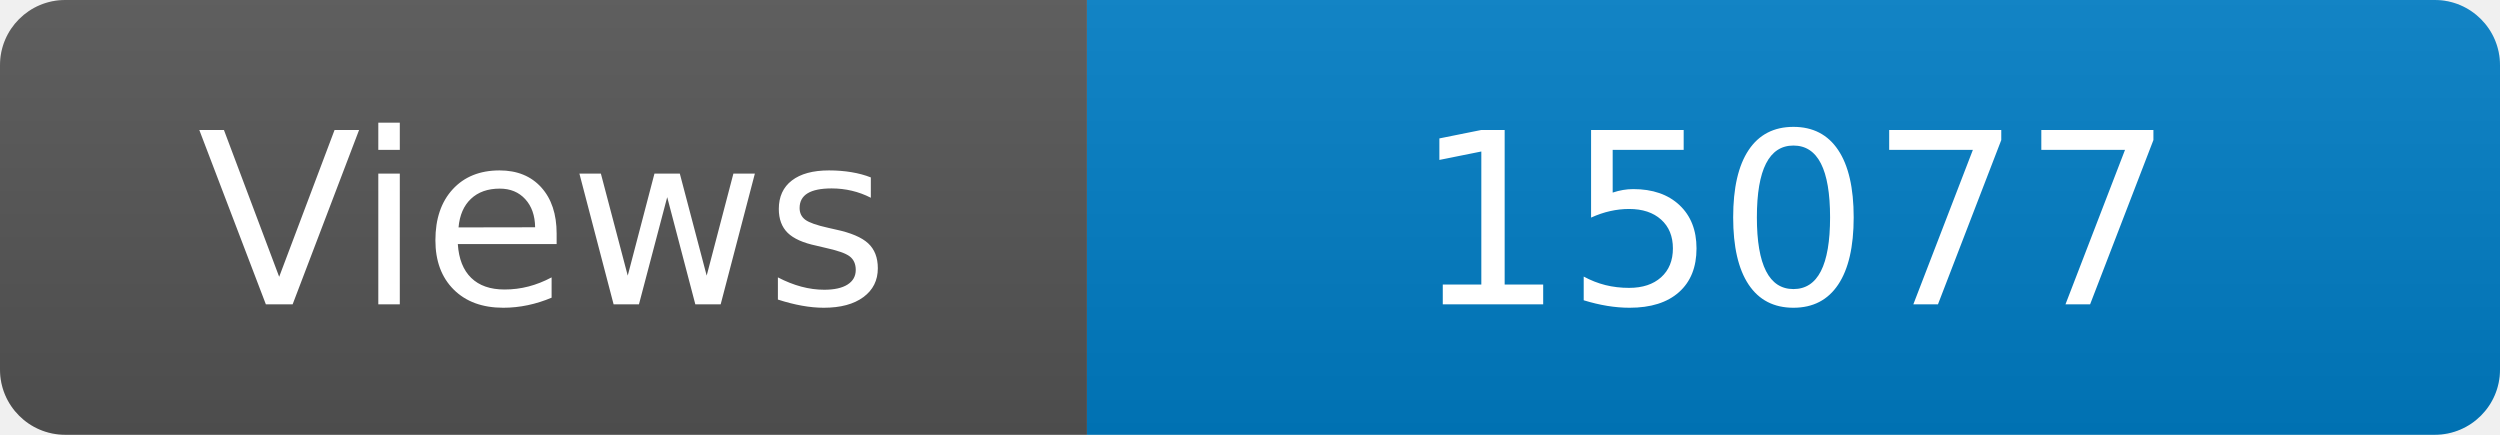
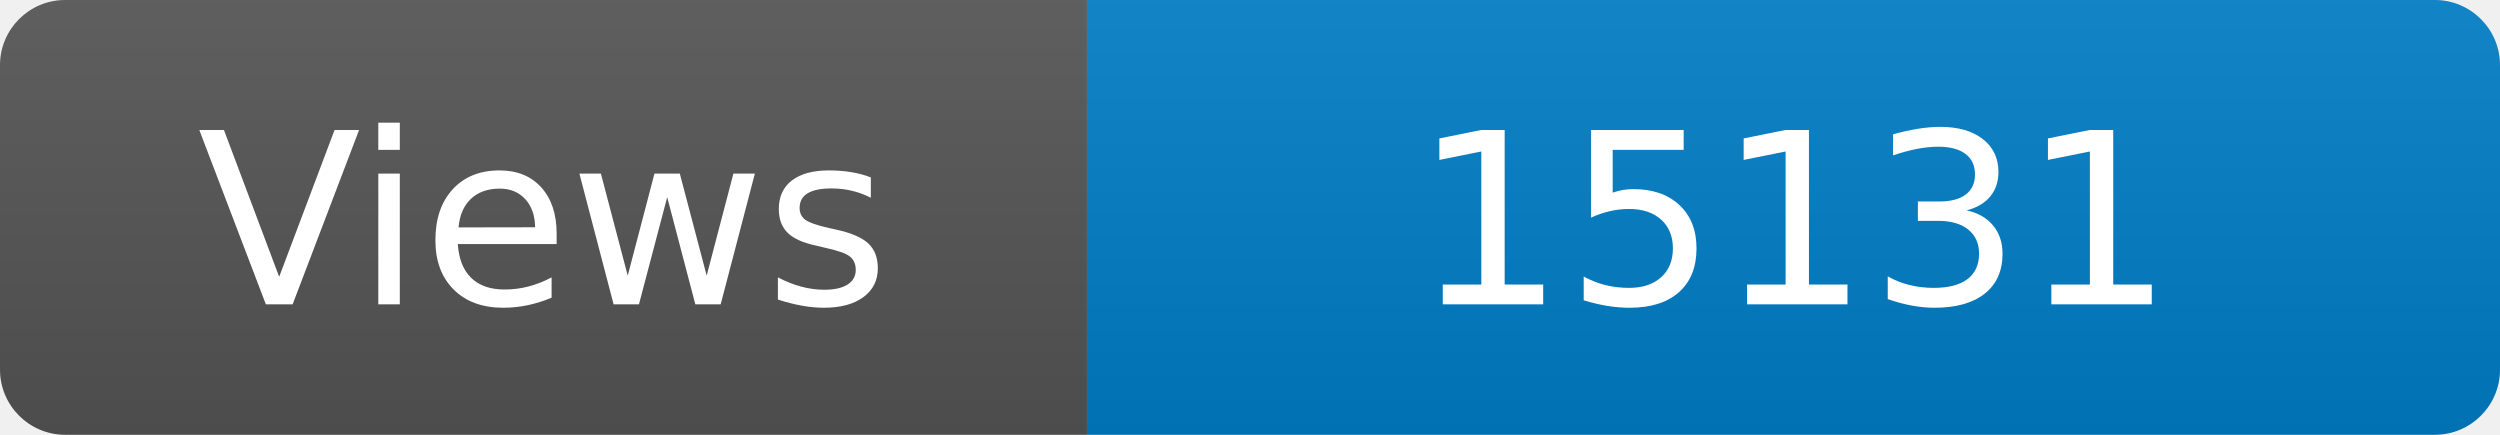
<svg xmlns="http://www.w3.org/2000/svg" width="115" height="20" role="img" aria-label="Maintained?: yes">
  <linearGradient id="s" x2="0" y2="100%">
    <stop offset="0" stop-color="#bbb" stop-opacity=".1" />
    <stop offset="1" stop-opacity=".1" />
  </linearGradient>
  <clipPath id="r">
    <rect width="115" height="20" rx="3" fill="#fff" />
  </clipPath>
  <g clip-path="url(#r)">
    <rect width="50" height="20" fill="#555" />
    <rect x="50" width="160" height="20" fill="#007ec6" />
    <rect width="115" height="20" fill="url(#s)" />
  </g>
  <g fill="#fff" text-anchor="middle" font-family="Verdana,Geneva,DejaVu Sans,sans-serif" font-size="110">
    <text x="250" y="140" transform="scale(.1)" fill="#fff">Views</text>
-     <text x="825" y="140" transform="scale(.1)" fill="#fff">15077</text>
+     <text x="825" y="140" transform="scale(.1)" fill="#fff">15131</text>
  </g>
</svg>
